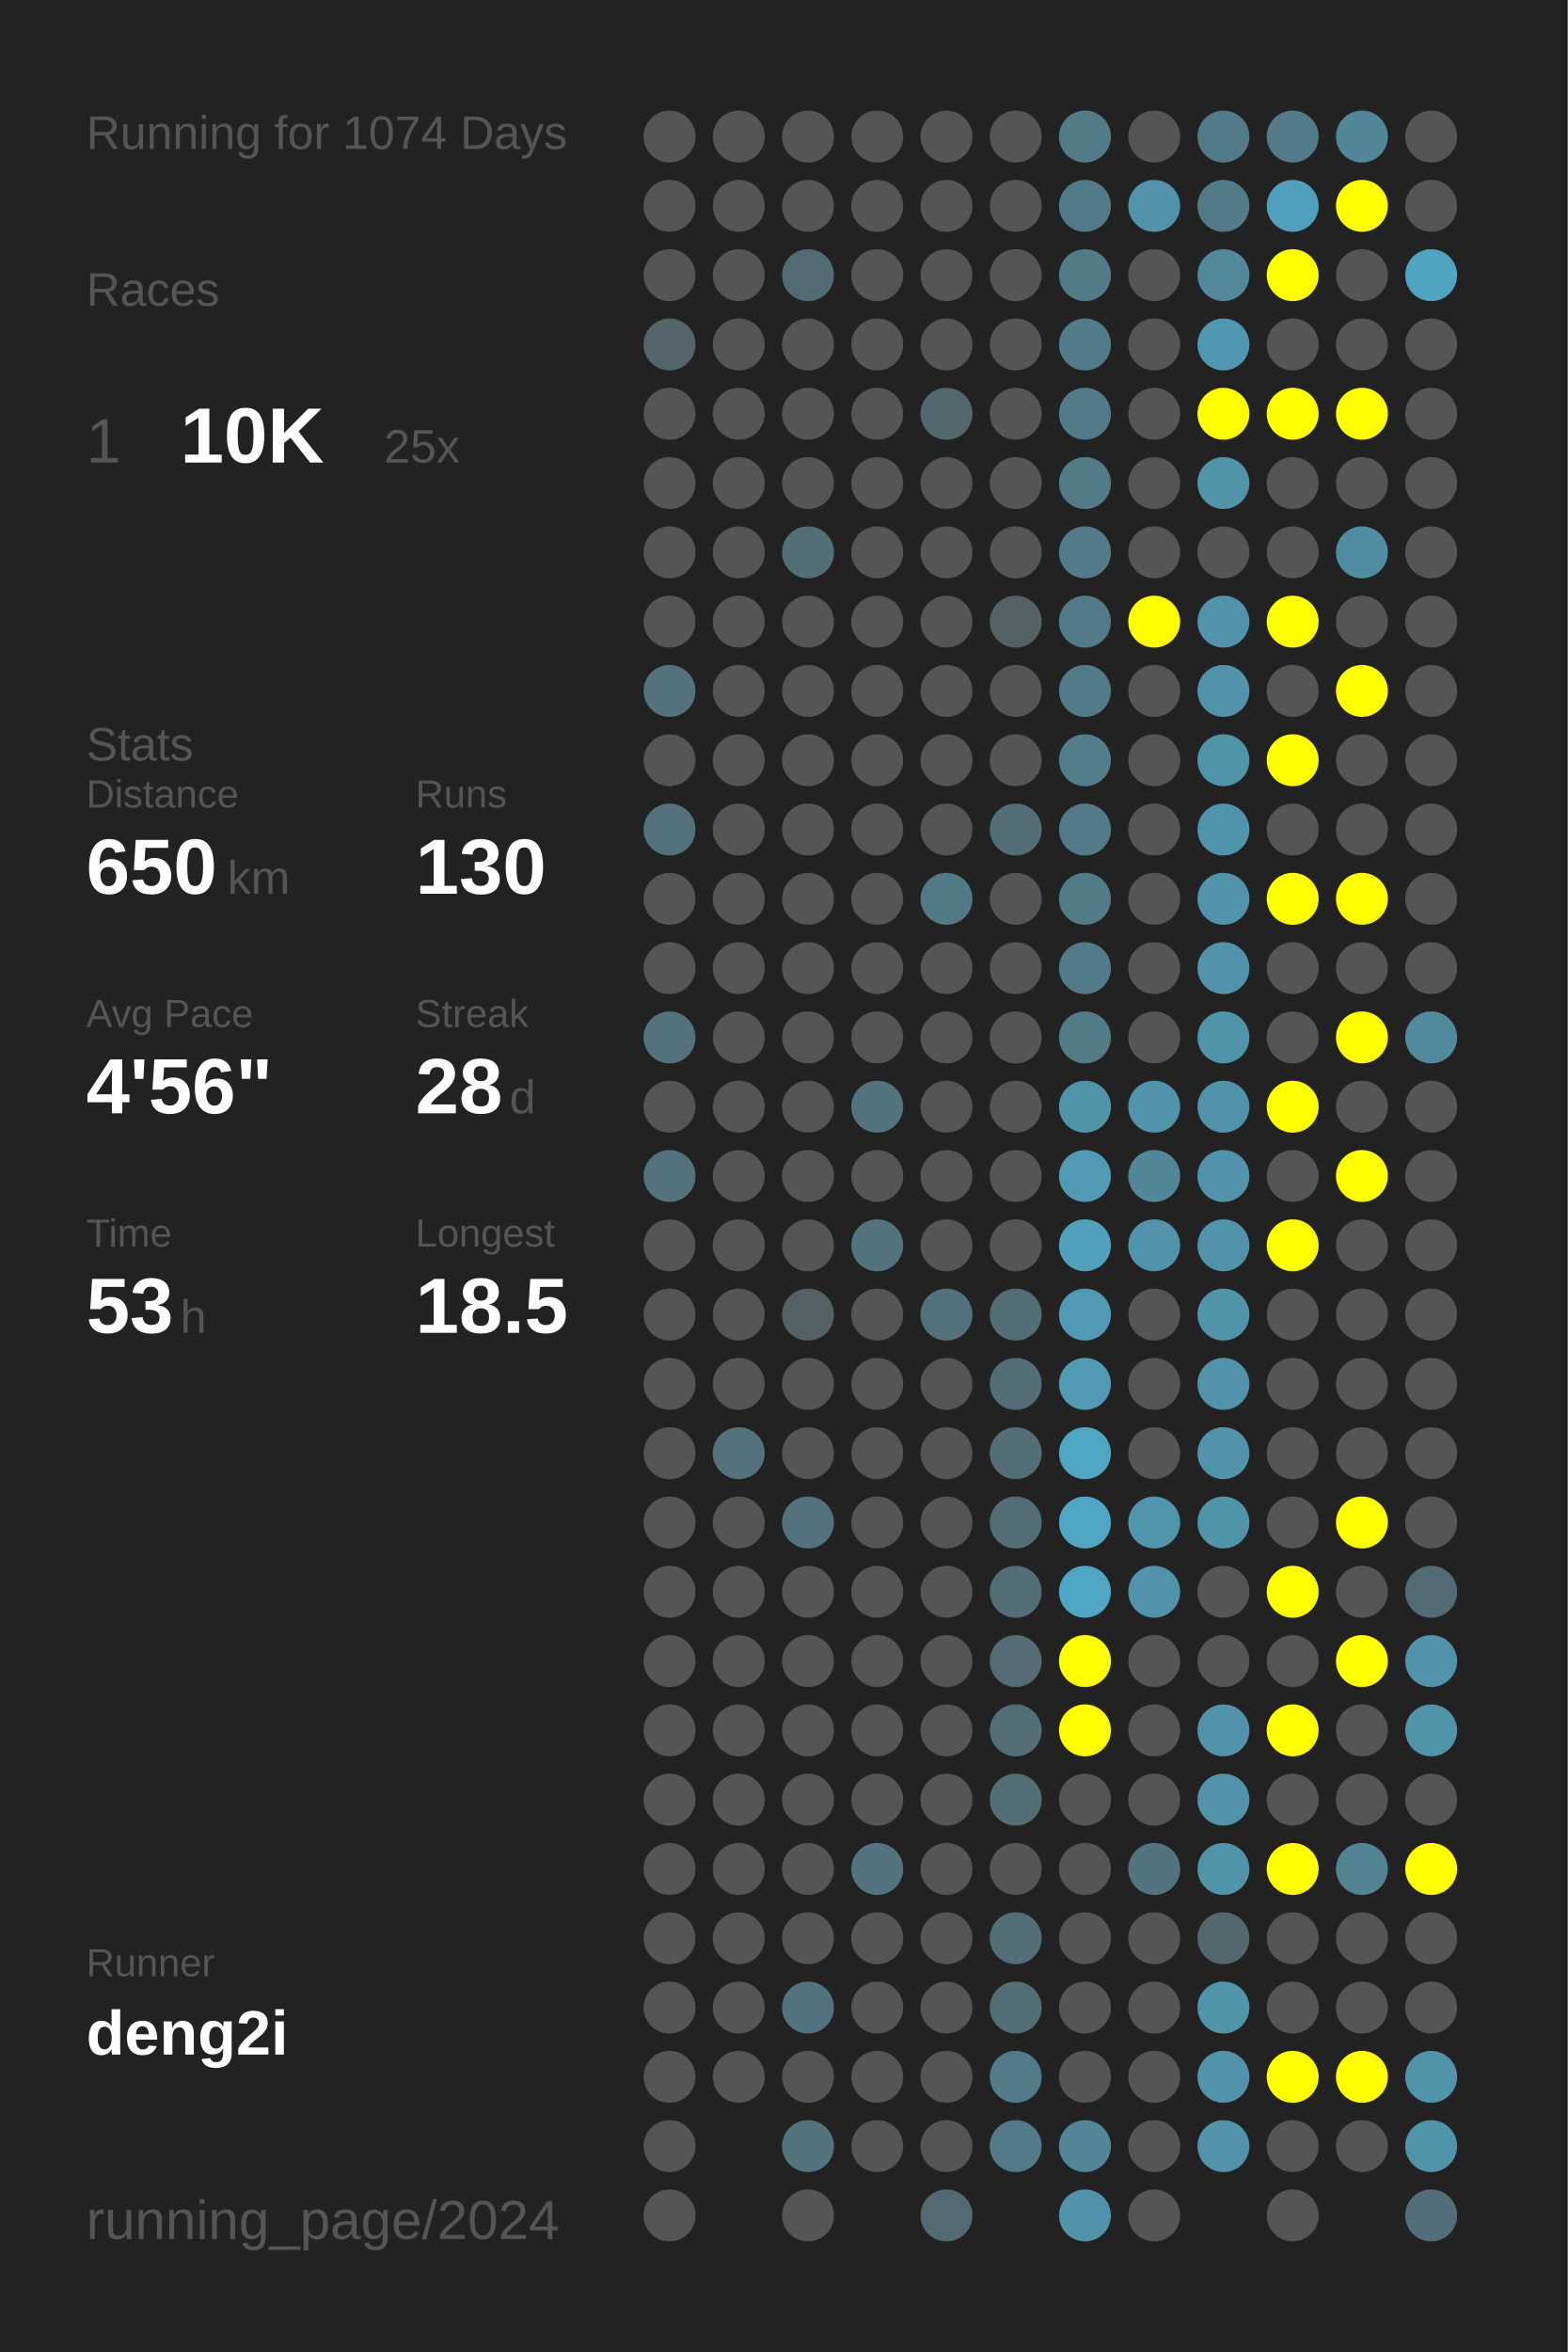
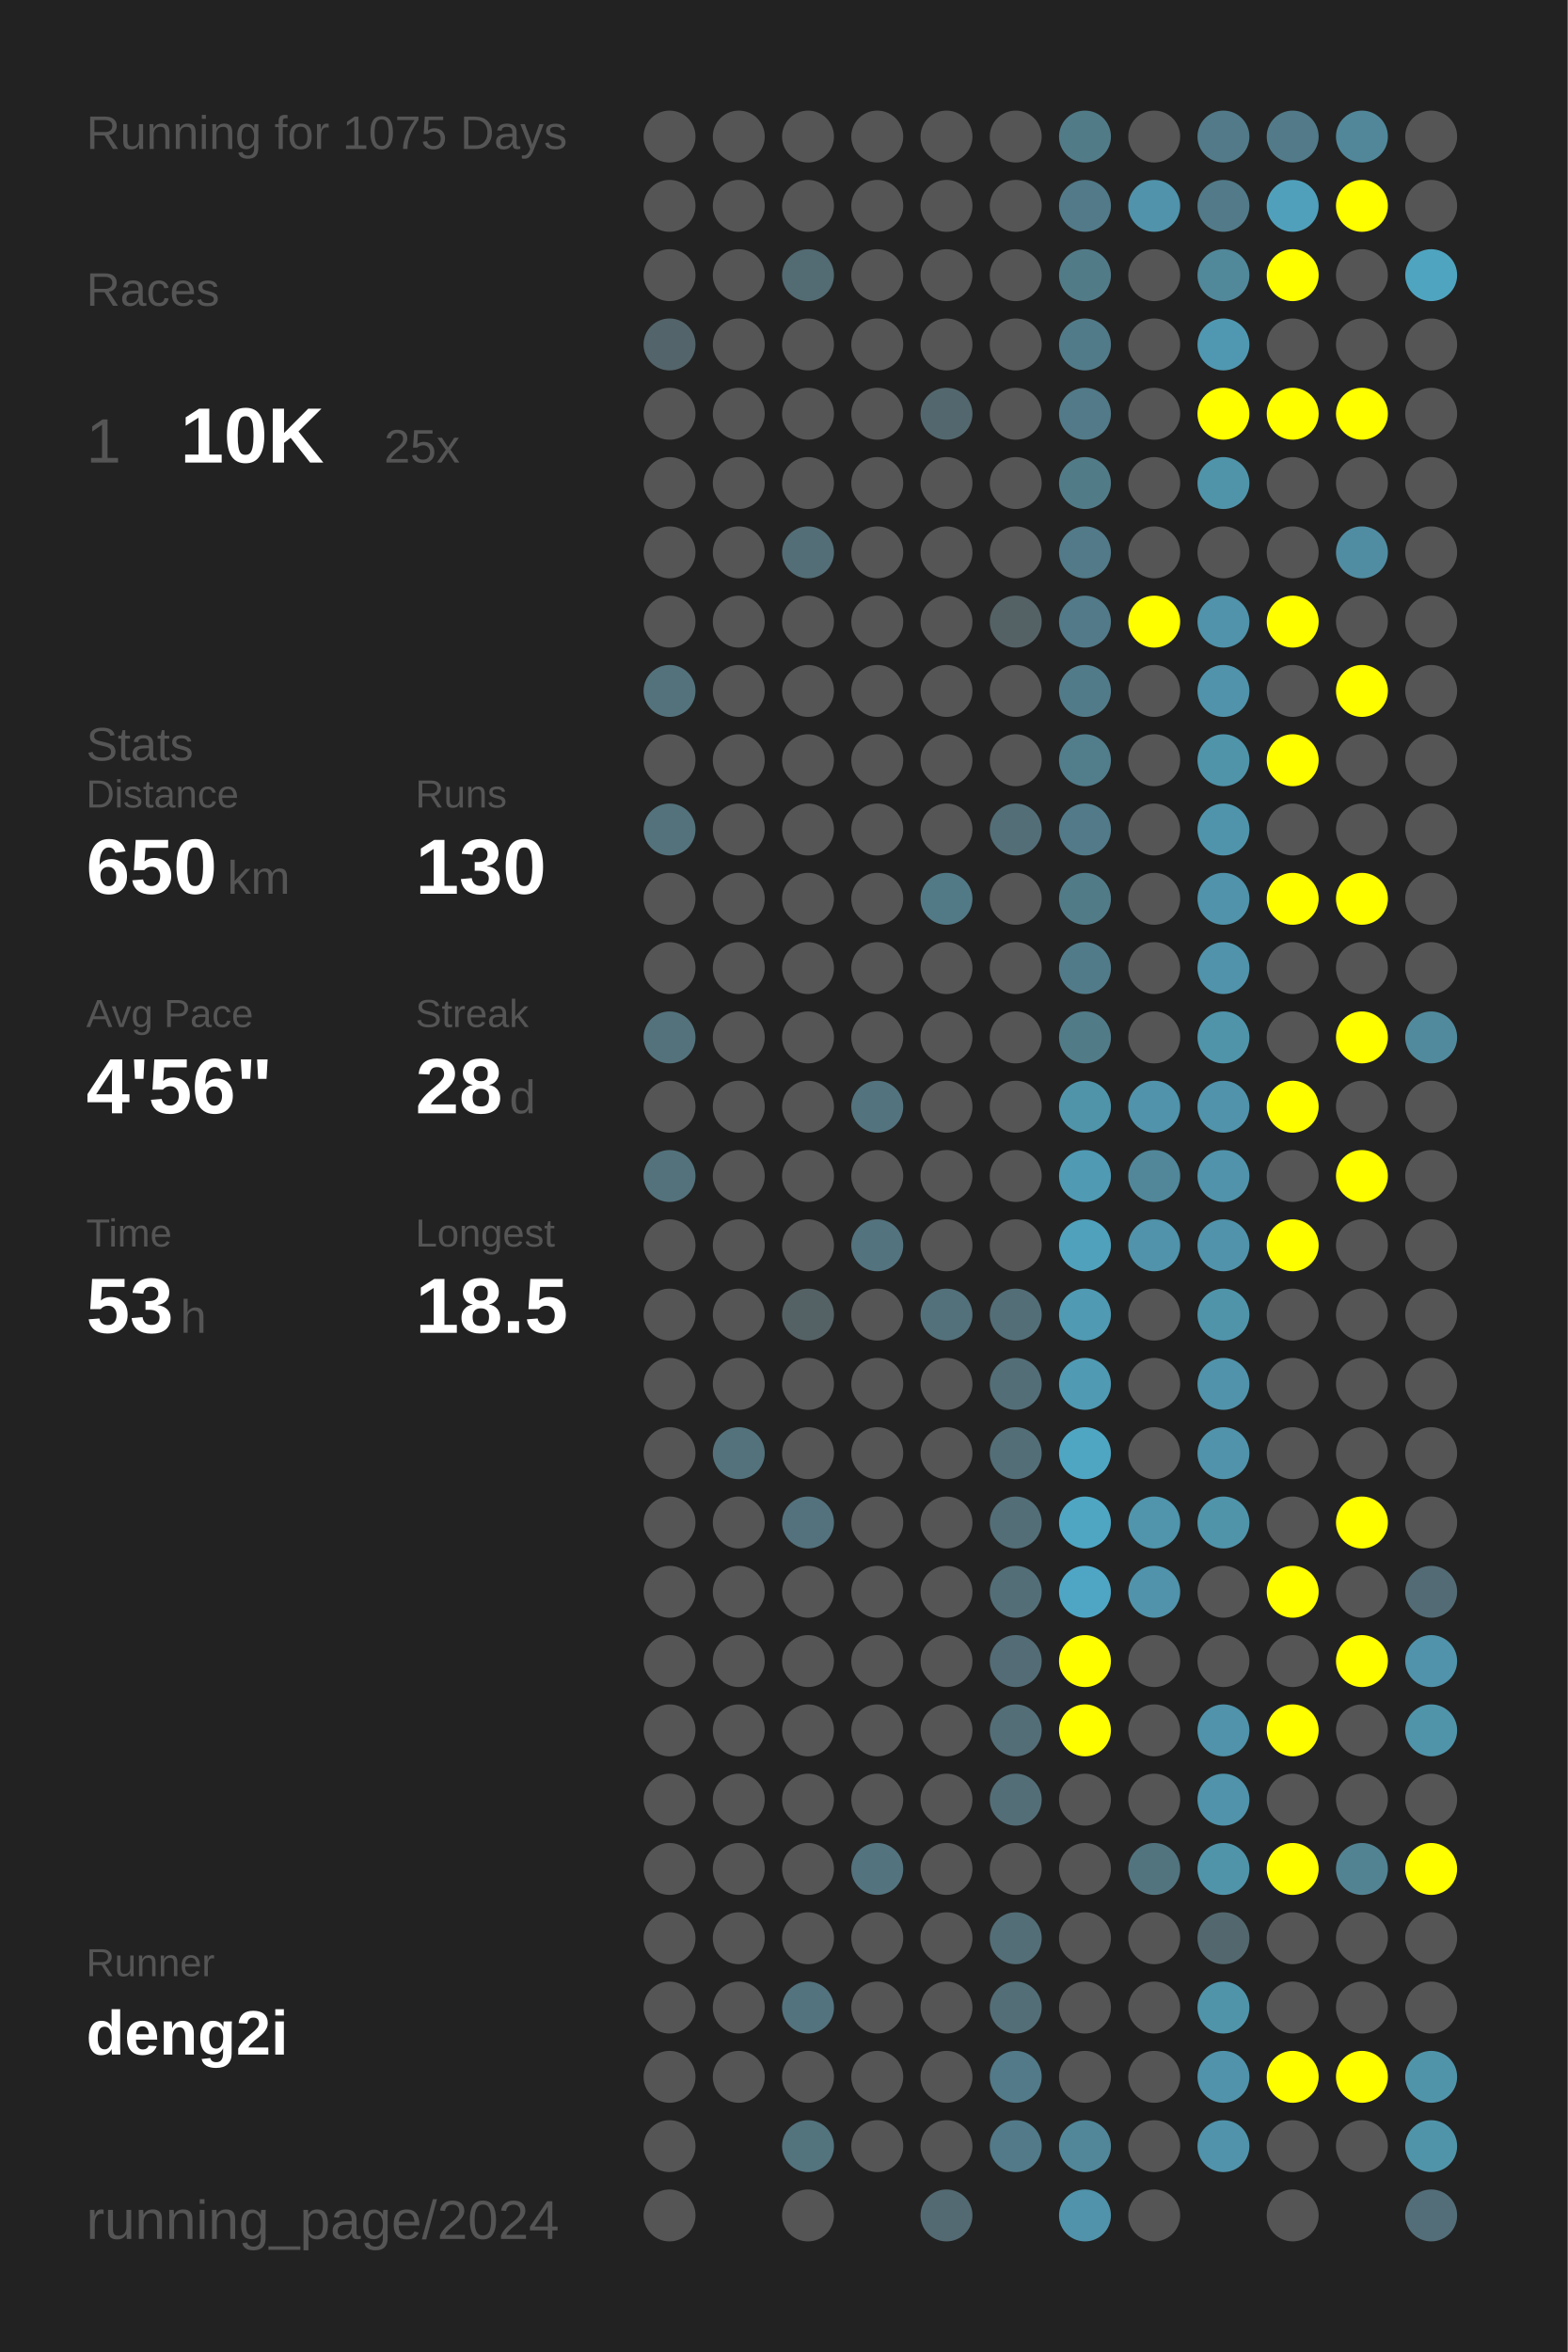
<svg xmlns="http://www.w3.org/2000/svg" baseProfile="full" height="300mm" version="1.1" viewBox="0,0,200,300" width="200mm">
  <defs />
  <rect fill="#222222" height="300" width="200" x="0" y="0" />
-   <text fill="#555555" style="font-size:6px; font-family:Arial;" x="11" y="19">Running for 1074 Days</text>
+   <text fill="#555555" style="font-size:6px; font-family:Arial;" x="11" y="19">Running for 1075 Days</text>
  <text fill="#555555" style="font-size:6px; font-family:Arial;" x="11" y="39">Races</text>
  <text fill="#555555" style="font-size:8px; font-family:Arial;" x="11" y="59">1</text>
  <text fill="#FFFFFF" style="font-size:10px; font-family:Arial; font-weight:bold;" x="23" y="59">10K</text>
  <text fill="#555555" style="font-size:6px; font-family:Arial;" x="49" y="59">25x</text>
  <text fill="#555555" style="font-size:6px; font-family:Arial;" x="11" y="97">Stats</text>
  <text fill="#555555" style="font-size:5px; font-family:Arial;" x="11" y="103">Distance</text>
  <text fill="#FFFFFF" style="font-size:10px; font-family:Arial; font-weight:bold;" x="11" y="114">650</text>
  <text fill="#555555" style="font-size:6px; font-family:Arial;" x="29" y="114">km</text>
  <text fill="#555555" style="font-size:5px; font-family:Arial;" x="53" y="103">Runs</text>
  <text fill="#FFFFFF" style="font-size:10px; font-family:Arial; font-weight:bold;" x="53" y="114">130</text>
  <text fill="#555555" style="font-size:5px; font-family:Arial;" x="11" y="131">Avg Pace</text>
  <text fill="#FFFFFF" style="font-size:10px; font-family:Arial; font-weight:bold;" x="11" y="142">4'56"</text>
  <text fill="#555555" style="font-size:5px; font-family:Arial;" x="53" y="131">Streak</text>
  <text fill="#FFFFFF" style="font-size:10px; font-family:Arial; font-weight:bold;" x="53" y="142">28</text>
  <text fill="#555555" style="font-size:6px; font-family:Arial;" x="65" y="142">d</text>
  <text fill="#555555" style="font-size:5px; font-family:Arial;" x="11" y="159">Time</text>
  <text fill="#FFFFFF" style="font-size:10px; font-family:Arial; font-weight:bold;" x="11" y="170">53</text>
  <text fill="#555555" style="font-size:6px; font-family:Arial;" x="23" y="170">h</text>
  <text fill="#555555" style="font-size:5px; font-family:Arial;" x="53" y="159">Longest</text>
  <text fill="#FFFFFF" style="font-size:10px; font-family:Arial; font-weight:bold;" x="53" y="170">18.5</text>
  <text fill="#555555" style="font-size:5px; font-family:Arial;" x="11" y="252.065">Runner</text>
  <text fill="#FFFFFF" style="font-size:8px; font-family:Arial; font-weight:bold;" x="11" y="262.065">deng2i</text>
  <text fill="#555555" style="font-size:7px; font-family:Arial;" x="11" y="285.581">running_page/2024</text>
  <circle cx="85.417" cy="17.419" fill="#555555" r="3.312" />
  <circle cx="85.417" cy="26.258" fill="#555555" r="3.312" />
  <circle cx="85.417" cy="35.097" fill="#555555" r="3.312" />
  <circle cx="85.417" cy="43.935" fill="#53646a" r="3.312" />
  <circle cx="85.417" cy="52.774" fill="#555555" r="3.312" />
  <circle cx="85.417" cy="61.613" fill="#555555" r="3.312" />
  <circle cx="85.417" cy="70.452" fill="#555555" r="3.312" />
  <circle cx="85.417" cy="79.29" fill="#555555" r="3.312" />
  <circle cx="85.417" cy="88.129" fill="#53727c" r="3.312" />
  <circle cx="85.417" cy="96.968" fill="#555555" r="3.312" />
  <circle cx="85.417" cy="105.806" fill="#53727c" r="3.312" />
  <circle cx="85.417" cy="114.645" fill="#555555" r="3.312" />
  <circle cx="85.417" cy="123.484" fill="#555555" r="3.312" />
  <circle cx="85.417" cy="132.323" fill="#53727c" r="3.312" />
  <circle cx="85.417" cy="141.161" fill="#555555" r="3.312" />
  <circle cx="85.417" cy="150" fill="#53727c" r="3.312" />
  <circle cx="85.417" cy="158.839" fill="#555555" r="3.312" />
  <circle cx="85.417" cy="167.677" fill="#555555" r="3.312" />
  <circle cx="85.417" cy="176.516" fill="#555555" r="3.312" />
  <circle cx="85.417" cy="185.355" fill="#555555" r="3.312" />
  <circle cx="85.417" cy="194.194" fill="#555555" r="3.312" />
  <circle cx="85.417" cy="203.032" fill="#555555" r="3.312" />
  <circle cx="85.417" cy="211.871" fill="#555555" r="3.312" />
  <circle cx="85.417" cy="220.71" fill="#555555" r="3.312" />
  <circle cx="85.417" cy="229.548" fill="#555555" r="3.312" />
  <circle cx="85.417" cy="238.387" fill="#555555" r="3.312" />
  <circle cx="85.417" cy="247.226" fill="#555555" r="3.312" />
  <circle cx="85.417" cy="256.065" fill="#555555" r="3.312" />
  <circle cx="85.417" cy="264.903" fill="#555555" r="3.312" />
  <circle cx="85.417" cy="273.742" fill="#555555" r="3.312" />
  <circle cx="85.417" cy="282.581" fill="#555555" r="3.312" />
  <circle cx="94.25" cy="17.419" fill="#555555" r="3.312" />
  <circle cx="94.25" cy="26.258" fill="#555555" r="3.312" />
  <circle cx="94.25" cy="35.097" fill="#555555" r="3.312" />
  <circle cx="94.25" cy="43.935" fill="#555555" r="3.312" />
  <circle cx="94.25" cy="52.774" fill="#555555" r="3.312" />
  <circle cx="94.25" cy="61.613" fill="#555555" r="3.312" />
  <circle cx="94.25" cy="70.452" fill="#555555" r="3.312" />
  <circle cx="94.25" cy="79.29" fill="#555555" r="3.312" />
  <circle cx="94.25" cy="88.129" fill="#555555" r="3.312" />
  <circle cx="94.25" cy="96.968" fill="#555555" r="3.312" />
  <circle cx="94.25" cy="105.806" fill="#555555" r="3.312" />
  <circle cx="94.25" cy="114.645" fill="#555555" r="3.312" />
  <circle cx="94.25" cy="123.484" fill="#555555" r="3.312" />
  <circle cx="94.25" cy="132.323" fill="#555555" r="3.312" />
  <circle cx="94.25" cy="141.161" fill="#555555" r="3.312" />
  <circle cx="94.25" cy="150" fill="#555555" r="3.312" />
  <circle cx="94.25" cy="158.839" fill="#555555" r="3.312" />
  <circle cx="94.25" cy="167.677" fill="#555555" r="3.312" />
  <circle cx="94.25" cy="176.516" fill="#555555" r="3.312" />
  <circle cx="94.25" cy="185.355" fill="#53727c" r="3.312" />
  <circle cx="94.25" cy="194.194" fill="#555555" r="3.312" />
  <circle cx="94.25" cy="203.032" fill="#555555" r="3.312" />
  <circle cx="94.25" cy="211.871" fill="#555555" r="3.312" />
  <circle cx="94.25" cy="220.71" fill="#555555" r="3.312" />
  <circle cx="94.25" cy="229.548" fill="#555555" r="3.312" />
  <circle cx="94.25" cy="238.387" fill="#555555" r="3.312" />
  <circle cx="94.25" cy="247.226" fill="#555555" r="3.312" />
  <circle cx="94.25" cy="256.065" fill="#555555" r="3.312" />
  <circle cx="94.25" cy="264.903" fill="#555555" r="3.312" />
  <circle cx="103.083" cy="17.419" fill="#555555" r="3.312" />
  <circle cx="103.083" cy="26.258" fill="#555555" r="3.312" />
  <circle cx="103.083" cy="35.097" fill="#536b73" r="3.312" />
  <circle cx="103.083" cy="43.935" fill="#555555" r="3.312" />
  <circle cx="103.083" cy="52.774" fill="#555555" r="3.312" />
  <circle cx="103.083" cy="61.613" fill="#555555" r="3.312" />
  <circle cx="103.083" cy="70.452" fill="#536e77" r="3.312" />
  <circle cx="103.083" cy="79.29" fill="#555555" r="3.312" />
  <circle cx="103.083" cy="88.129" fill="#555555" r="3.312" />
  <circle cx="103.083" cy="96.968" fill="#555555" r="3.312" />
  <circle cx="103.083" cy="105.806" fill="#555555" r="3.312" />
  <circle cx="103.083" cy="114.645" fill="#555555" r="3.312" />
  <circle cx="103.083" cy="123.484" fill="#555555" r="3.312" />
  <circle cx="103.083" cy="132.323" fill="#555555" r="3.312" />
  <circle cx="103.083" cy="141.161" fill="#555555" r="3.312" />
  <circle cx="103.083" cy="150" fill="#555555" r="3.312" />
  <circle cx="103.083" cy="158.839" fill="#555555" r="3.312" />
  <circle cx="103.083" cy="167.677" fill="#546266" r="3.312" />
  <circle cx="103.083" cy="176.516" fill="#555555" r="3.312" />
  <circle cx="103.083" cy="185.355" fill="#555555" r="3.312" />
  <circle cx="103.083" cy="194.194" fill="#53727d" r="3.312" />
  <circle cx="103.083" cy="203.032" fill="#555555" r="3.312" />
  <circle cx="103.083" cy="211.871" fill="#555555" r="3.312" />
  <circle cx="103.083" cy="220.71" fill="#555555" r="3.312" />
  <circle cx="103.083" cy="229.548" fill="#555555" r="3.312" />
  <circle cx="103.083" cy="238.387" fill="#555555" r="3.312" />
  <circle cx="103.083" cy="247.226" fill="#555555" r="3.312" />
  <circle cx="103.083" cy="256.065" fill="#53737e" r="3.312" />
  <circle cx="103.083" cy="264.903" fill="#555555" r="3.312" />
  <circle cx="103.083" cy="273.742" fill="#53737d" r="3.312" />
  <circle cx="103.083" cy="282.581" fill="#555555" r="3.312" />
  <circle cx="111.917" cy="17.419" fill="#555555" r="3.312" />
  <circle cx="111.917" cy="26.258" fill="#555555" r="3.312" />
  <circle cx="111.917" cy="35.097" fill="#555555" r="3.312" />
  <circle cx="111.917" cy="43.935" fill="#555555" r="3.312" />
  <circle cx="111.917" cy="52.774" fill="#555555" r="3.312" />
  <circle cx="111.917" cy="61.613" fill="#555555" r="3.312" />
  <circle cx="111.917" cy="70.452" fill="#555555" r="3.312" />
  <circle cx="111.917" cy="79.29" fill="#555555" r="3.312" />
  <circle cx="111.917" cy="88.129" fill="#555555" r="3.312" />
  <circle cx="111.917" cy="96.968" fill="#555555" r="3.312" />
  <circle cx="111.917" cy="105.806" fill="#555555" r="3.312" />
  <circle cx="111.917" cy="114.645" fill="#555555" r="3.312" />
  <circle cx="111.917" cy="123.484" fill="#555555" r="3.312" />
  <circle cx="111.917" cy="132.323" fill="#555555" r="3.312" />
  <circle cx="111.917" cy="141.161" fill="#53737e" r="3.312" />
  <circle cx="111.917" cy="150" fill="#555555" r="3.312" />
  <circle cx="111.917" cy="158.839" fill="#53737e" r="3.312" />
  <circle cx="111.917" cy="167.677" fill="#555555" r="3.312" />
  <circle cx="111.917" cy="176.516" fill="#555555" r="3.312" />
  <circle cx="111.917" cy="185.355" fill="#555555" r="3.312" />
  <circle cx="111.917" cy="194.194" fill="#555555" r="3.312" />
  <circle cx="111.917" cy="203.032" fill="#555555" r="3.312" />
  <circle cx="111.917" cy="211.871" fill="#555555" r="3.312" />
  <circle cx="111.917" cy="220.71" fill="#555555" r="3.312" />
  <circle cx="111.917" cy="229.548" fill="#555555" r="3.312" />
  <circle cx="111.917" cy="238.387" fill="#53737e" r="3.312" />
  <circle cx="111.917" cy="247.226" fill="#555555" r="3.312" />
  <circle cx="111.917" cy="256.065" fill="#555555" r="3.312" />
  <circle cx="111.917" cy="264.903" fill="#555555" r="3.312" />
  <circle cx="111.917" cy="273.742" fill="#555555" r="3.312" />
  <circle cx="120.75" cy="17.419" fill="#555555" r="3.312" />
  <circle cx="120.75" cy="26.258" fill="#555555" r="3.312" />
  <circle cx="120.75" cy="35.097" fill="#555555" r="3.312" />
  <circle cx="120.75" cy="43.935" fill="#555555" r="3.312" />
  <circle cx="120.75" cy="52.774" fill="#53686e" r="3.312" />
  <circle cx="120.75" cy="61.613" fill="#555555" r="3.312" />
  <circle cx="120.75" cy="70.452" fill="#555555" r="3.312" />
  <circle cx="120.75" cy="79.29" fill="#555555" r="3.312" />
  <circle cx="120.75" cy="88.129" fill="#555555" r="3.312" />
  <circle cx="120.75" cy="96.968" fill="#555555" r="3.312" />
  <circle cx="120.75" cy="105.806" fill="#555555" r="3.312" />
  <circle cx="120.75" cy="114.645" fill="#527986" r="3.312" />
  <circle cx="120.75" cy="123.484" fill="#555555" r="3.312" />
  <circle cx="120.75" cy="132.323" fill="#555555" r="3.312" />
  <circle cx="120.75" cy="141.161" fill="#555555" r="3.312" />
  <circle cx="120.75" cy="150" fill="#555555" r="3.312" />
  <circle cx="120.75" cy="158.839" fill="#555555" r="3.312" />
  <circle cx="120.75" cy="167.677" fill="#53717b" r="3.312" />
  <circle cx="120.75" cy="176.516" fill="#555555" r="3.312" />
  <circle cx="120.75" cy="185.355" fill="#555555" r="3.312" />
  <circle cx="120.75" cy="194.194" fill="#555555" r="3.312" />
  <circle cx="120.75" cy="203.032" fill="#555555" r="3.312" />
  <circle cx="120.75" cy="211.871" fill="#555555" r="3.312" />
  <circle cx="120.75" cy="220.71" fill="#555555" r="3.312" />
  <circle cx="120.75" cy="229.548" fill="#555555" r="3.312" />
  <circle cx="120.75" cy="238.387" fill="#555555" r="3.312" />
  <circle cx="120.75" cy="247.226" fill="#555555" r="3.312" />
  <circle cx="120.75" cy="256.065" fill="#555555" r="3.312" />
  <circle cx="120.75" cy="264.903" fill="#555555" r="3.312" />
  <circle cx="120.75" cy="273.742" fill="#555555" r="3.312" />
  <circle cx="120.75" cy="282.581" fill="#536a72" r="3.312" />
  <circle cx="129.583" cy="17.419" fill="#555555" r="3.312" />
  <circle cx="129.583" cy="26.258" fill="#555555" r="3.312" />
  <circle cx="129.583" cy="35.097" fill="#555555" r="3.312" />
  <circle cx="129.583" cy="43.935" fill="#555555" r="3.312" />
  <circle cx="129.583" cy="52.774" fill="#555555" r="3.312" />
  <circle cx="129.583" cy="61.613" fill="#555555" r="3.312" />
  <circle cx="129.583" cy="70.452" fill="#555555" r="3.312" />
  <circle cx="129.583" cy="79.29" fill="#546266" r="3.312" />
  <circle cx="129.583" cy="88.129" fill="#555555" r="3.312" />
  <circle cx="129.583" cy="96.968" fill="#555555" r="3.312" />
  <circle cx="129.583" cy="105.806" fill="#536e77" r="3.312" />
  <circle cx="129.583" cy="114.645" fill="#555555" r="3.312" />
  <circle cx="129.583" cy="123.484" fill="#555555" r="3.312" />
  <circle cx="129.583" cy="132.323" fill="#555555" r="3.312" />
  <circle cx="129.583" cy="141.161" fill="#555555" r="3.312" />
  <circle cx="129.583" cy="150" fill="#555555" r="3.312" />
  <circle cx="129.583" cy="158.839" fill="#555555" r="3.312" />
  <circle cx="129.583" cy="167.677" fill="#536e77" r="3.312" />
  <circle cx="129.583" cy="176.516" fill="#536e77" r="3.312" />
  <circle cx="129.583" cy="185.355" fill="#536e77" r="3.312" />
  <circle cx="129.583" cy="194.194" fill="#536e77" r="3.312" />
  <circle cx="129.583" cy="203.032" fill="#536e77" r="3.312" />
  <circle cx="129.583" cy="211.871" fill="#536c75" r="3.312" />
  <circle cx="129.583" cy="220.71" fill="#536e77" r="3.312" />
  <circle cx="129.583" cy="229.548" fill="#536e77" r="3.312" />
  <circle cx="129.583" cy="238.387" fill="#555555" r="3.312" />
  <circle cx="129.583" cy="247.226" fill="#536e77" r="3.312" />
  <circle cx="129.583" cy="256.065" fill="#536e77" r="3.312" />
  <circle cx="129.583" cy="264.903" fill="#527a88" r="3.312" />
  <circle cx="129.583" cy="273.742" fill="#527a88" r="3.312" />
  <circle cx="138.417" cy="17.419" fill="#527b88" r="3.312" />
  <circle cx="138.417" cy="26.258" fill="#527a88" r="3.312" />
  <circle cx="138.417" cy="35.097" fill="#527b88" r="3.312" />
  <circle cx="138.417" cy="43.935" fill="#527b89" r="3.312" />
  <circle cx="138.417" cy="52.774" fill="#527a88" r="3.312" />
  <circle cx="138.417" cy="61.613" fill="#527b88" r="3.312" />
  <circle cx="138.417" cy="70.452" fill="#527a88" r="3.312" />
  <circle cx="138.417" cy="79.29" fill="#527a88" r="3.312" />
  <circle cx="138.417" cy="88.129" fill="#527b89" r="3.312" />
  <circle cx="138.417" cy="96.968" fill="#527d8b" r="3.312" />
  <circle cx="138.417" cy="105.806" fill="#527a88" r="3.312" />
  <circle cx="138.417" cy="114.645" fill="#527b88" r="3.312" />
  <circle cx="138.417" cy="123.484" fill="#527b89" r="3.312" />
  <circle cx="138.417" cy="132.323" fill="#527b88" r="3.312" />
  <circle cx="138.417" cy="141.161" fill="#5094aa" r="3.312" />
  <circle cx="138.417" cy="150" fill="#509ab3" r="3.312" />
  <circle cx="138.417" cy="158.839" fill="#50a1bc" r="3.312" />
  <circle cx="138.417" cy="167.677" fill="#509ab3" r="3.312" />
  <circle cx="138.417" cy="176.516" fill="#509ab3" r="3.312" />
  <circle cx="138.417" cy="185.355" fill="#4fa6c3" r="3.312" />
  <circle cx="138.417" cy="194.194" fill="#4fa6c3" r="3.312" />
  <circle cx="138.417" cy="203.032" fill="#4fa6c4" r="3.312" />
  <circle cx="138.417" cy="211.871" fill="#FFFF00" r="3.312" />
  <circle cx="138.417" cy="220.71" fill="#FFFF00" r="3.312" />
  <circle cx="138.417" cy="229.548" fill="#555555" r="3.312" />
  <circle cx="138.417" cy="238.387" fill="#555555" r="3.312" />
  <circle cx="138.417" cy="247.226" fill="#555555" r="3.312" />
  <circle cx="138.417" cy="256.065" fill="#555555" r="3.312" />
  <circle cx="138.417" cy="264.903" fill="#555555" r="3.312" />
  <circle cx="138.417" cy="273.742" fill="#518799" r="3.312" />
  <circle cx="138.417" cy="282.581" fill="#5093aa" r="3.312" />
  <circle cx="147.25" cy="17.419" fill="#555555" r="3.312" />
  <circle cx="147.25" cy="26.258" fill="#5093aa" r="3.312" />
  <circle cx="147.25" cy="35.097" fill="#555555" r="3.312" />
  <circle cx="147.25" cy="43.935" fill="#555555" r="3.312" />
  <circle cx="147.25" cy="52.774" fill="#555555" r="3.312" />
  <circle cx="147.25" cy="61.613" fill="#555555" r="3.312" />
  <circle cx="147.25" cy="70.452" fill="#555555" r="3.312" />
  <circle cx="147.25" cy="79.29" fill="#FFFF00" r="3.312" />
  <circle cx="147.25" cy="88.129" fill="#555555" r="3.312" />
  <circle cx="147.25" cy="96.968" fill="#555555" r="3.312" />
  <circle cx="147.25" cy="105.806" fill="#555555" r="3.312" />
  <circle cx="147.25" cy="114.645" fill="#555555" r="3.312" />
  <circle cx="147.25" cy="123.484" fill="#555555" r="3.312" />
  <circle cx="147.25" cy="132.323" fill="#555555" r="3.312" />
  <circle cx="147.25" cy="141.161" fill="#5093aa" r="3.312" />
  <circle cx="147.25" cy="150" fill="#518799" r="3.312" />
  <circle cx="147.25" cy="158.839" fill="#5093aa" r="3.312" />
  <circle cx="147.25" cy="167.677" fill="#555555" r="3.312" />
  <circle cx="147.25" cy="176.516" fill="#555555" r="3.312" />
  <circle cx="147.25" cy="185.355" fill="#555555" r="3.312" />
  <circle cx="147.25" cy="194.194" fill="#5095ac" r="3.312" />
  <circle cx="147.25" cy="203.032" fill="#5093aa" r="3.312" />
  <circle cx="147.25" cy="211.871" fill="#555555" r="3.312" />
  <circle cx="147.25" cy="220.71" fill="#555555" r="3.312" />
  <circle cx="147.25" cy="229.548" fill="#555555" r="3.312" />
  <circle cx="147.25" cy="238.387" fill="#52747f" r="3.312" />
  <circle cx="147.25" cy="247.226" fill="#555555" r="3.312" />
  <circle cx="147.25" cy="256.065" fill="#555555" r="3.312" />
  <circle cx="147.25" cy="264.903" fill="#555555" r="3.312" />
  <circle cx="147.25" cy="273.742" fill="#555555" r="3.312" />
  <circle cx="147.25" cy="282.581" fill="#555555" r="3.312" />
  <circle cx="156.083" cy="17.419" fill="#527a88" r="3.312" />
  <circle cx="156.083" cy="26.258" fill="#527a88" r="3.312" />
  <circle cx="156.083" cy="35.097" fill="#51889a" r="3.312" />
  <circle cx="156.083" cy="43.935" fill="#5098b1" r="3.312" />
  <circle cx="156.083" cy="52.774" fill="#FFFF00" r="3.312" />
  <circle cx="156.083" cy="61.613" fill="#5094aa" r="3.312" />
  <circle cx="156.083" cy="70.452" fill="#555555" r="3.312" />
  <circle cx="156.083" cy="79.29" fill="#5093aa" r="3.312" />
  <circle cx="156.083" cy="88.129" fill="#5093aa" r="3.312" />
  <circle cx="156.083" cy="96.968" fill="#5094aa" r="3.312" />
  <circle cx="156.083" cy="105.806" fill="#5094ab" r="3.312" />
  <circle cx="156.083" cy="114.645" fill="#5093aa" r="3.312" />
  <circle cx="156.083" cy="123.484" fill="#5093aa" r="3.312" />
  <circle cx="156.083" cy="132.323" fill="#5094aa" r="3.312" />
  <circle cx="156.083" cy="141.161" fill="#5093aa" r="3.312" />
  <circle cx="156.083" cy="150" fill="#5093aa" r="3.312" />
  <circle cx="156.083" cy="158.839" fill="#5093aa" r="3.312" />
  <circle cx="156.083" cy="167.677" fill="#5094aa" r="3.312" />
  <circle cx="156.083" cy="176.516" fill="#5093aa" r="3.312" />
  <circle cx="156.083" cy="185.355" fill="#5093aa" r="3.312" />
  <circle cx="156.083" cy="194.194" fill="#5094aa" r="3.312" />
  <circle cx="156.083" cy="203.032" fill="#555555" r="3.312" />
  <circle cx="156.083" cy="211.871" fill="#555555" r="3.312" />
  <circle cx="156.083" cy="220.71" fill="#5093aa" r="3.312" />
  <circle cx="156.083" cy="229.548" fill="#5093aa" r="3.312" />
  <circle cx="156.083" cy="238.387" fill="#5094aa" r="3.312" />
  <circle cx="156.083" cy="247.226" fill="#53686e" r="3.312" />
  <circle cx="156.083" cy="256.065" fill="#5094aa" r="3.312" />
  <circle cx="156.083" cy="264.903" fill="#5093aa" r="3.312" />
  <circle cx="156.083" cy="273.742" fill="#5093aa" r="3.312" />
  <circle cx="164.917" cy="17.419" fill="#527a88" r="3.312" />
  <circle cx="164.917" cy="26.258" fill="#50a0bb" r="3.312" />
  <circle cx="164.917" cy="35.097" fill="#FFFF00" r="3.312" />
  <circle cx="164.917" cy="43.935" fill="#555555" r="3.312" />
  <circle cx="164.917" cy="52.774" fill="#FFFF00" r="3.312" />
  <circle cx="164.917" cy="61.613" fill="#555555" r="3.312" />
  <circle cx="164.917" cy="70.452" fill="#555555" r="3.312" />
  <circle cx="164.917" cy="79.29" fill="#FFFF00" r="3.312" />
  <circle cx="164.917" cy="88.129" fill="#555555" r="3.312" />
  <circle cx="164.917" cy="96.968" fill="#FFFF00" r="3.312" />
  <circle cx="164.917" cy="105.806" fill="#555555" r="3.312" />
  <circle cx="164.917" cy="114.645" fill="#FFFF00" r="3.312" />
  <circle cx="164.917" cy="123.484" fill="#555555" r="3.312" />
  <circle cx="164.917" cy="132.323" fill="#555555" r="3.312" />
  <circle cx="164.917" cy="141.161" fill="#FFFF00" r="3.312" />
  <circle cx="164.917" cy="150" fill="#555555" r="3.312" />
  <circle cx="164.917" cy="158.839" fill="#FFFF00" r="3.312" />
  <circle cx="164.917" cy="167.677" fill="#555555" r="3.312" />
  <circle cx="164.917" cy="176.516" fill="#555555" r="3.312" />
  <circle cx="164.917" cy="185.355" fill="#555555" r="3.312" />
  <circle cx="164.917" cy="194.194" fill="#555555" r="3.312" />
  <circle cx="164.917" cy="203.032" fill="#FFFF00" r="3.312" />
  <circle cx="164.917" cy="211.871" fill="#555555" r="3.312" />
  <circle cx="164.917" cy="220.71" fill="#FFFF00" r="3.312" />
  <circle cx="164.917" cy="229.548" fill="#555555" r="3.312" />
  <circle cx="164.917" cy="238.387" fill="#FFFF00" r="3.312" />
  <circle cx="164.917" cy="247.226" fill="#555555" r="3.312" />
  <circle cx="164.917" cy="256.065" fill="#555555" r="3.312" />
  <circle cx="164.917" cy="264.903" fill="#FFFF00" r="3.312" />
  <circle cx="164.917" cy="273.742" fill="#555555" r="3.312" />
  <circle cx="164.917" cy="282.581" fill="#555555" r="3.312" />
  <circle cx="173.75" cy="17.419" fill="#518799" r="3.312" />
  <circle cx="173.75" cy="26.258" fill="#FFFF00" r="3.312" />
  <circle cx="173.75" cy="35.097" fill="#555555" r="3.312" />
  <circle cx="173.75" cy="43.935" fill="#555555" r="3.312" />
  <circle cx="173.75" cy="52.774" fill="#FFFF00" r="3.312" />
  <circle cx="173.75" cy="61.613" fill="#555555" r="3.312" />
  <circle cx="173.75" cy="70.452" fill="#518da2" r="3.312" />
  <circle cx="173.75" cy="79.29" fill="#555555" r="3.312" />
  <circle cx="173.75" cy="88.129" fill="#FFFF00" r="3.312" />
  <circle cx="173.75" cy="96.968" fill="#555555" r="3.312" />
  <circle cx="173.75" cy="105.806" fill="#555555" r="3.312" />
  <circle cx="173.75" cy="114.645" fill="#FFFF00" r="3.312" />
  <circle cx="173.75" cy="123.484" fill="#555555" r="3.312" />
  <circle cx="173.75" cy="132.323" fill="#FFFF00" r="3.312" />
  <circle cx="173.75" cy="141.161" fill="#555555" r="3.312" />
  <circle cx="173.75" cy="150" fill="#FFFF00" r="3.312" />
  <circle cx="173.75" cy="158.839" fill="#555555" r="3.312" />
  <circle cx="173.75" cy="167.677" fill="#555555" r="3.312" />
  <circle cx="173.75" cy="176.516" fill="#555555" r="3.312" />
  <circle cx="173.75" cy="185.355" fill="#555555" r="3.312" />
  <circle cx="173.75" cy="194.194" fill="#FFFF00" r="3.312" />
  <circle cx="173.75" cy="203.032" fill="#555555" r="3.312" />
  <circle cx="173.75" cy="211.871" fill="#FFFF00" r="3.312" />
  <circle cx="173.75" cy="220.71" fill="#555555" r="3.312" />
  <circle cx="173.75" cy="229.548" fill="#555555" r="3.312" />
  <circle cx="173.75" cy="238.387" fill="#528393" r="3.312" />
  <circle cx="173.75" cy="247.226" fill="#555555" r="3.312" />
  <circle cx="173.75" cy="256.065" fill="#555555" r="3.312" />
  <circle cx="173.75" cy="264.903" fill="#FFFF00" r="3.312" />
  <circle cx="173.75" cy="273.742" fill="#555555" r="3.312" />
  <circle cx="182.583" cy="17.419" fill="#555555" r="3.312" />
  <circle cx="182.583" cy="26.258" fill="#555555" r="3.312" />
  <circle cx="182.583" cy="35.097" fill="#4fa4c0" r="3.312" />
  <circle cx="182.583" cy="43.935" fill="#555555" r="3.312" />
  <circle cx="182.583" cy="52.774" fill="#555555" r="3.312" />
  <circle cx="182.583" cy="61.613" fill="#555555" r="3.312" />
  <circle cx="182.583" cy="70.452" fill="#555555" r="3.312" />
  <circle cx="182.583" cy="79.29" fill="#555555" r="3.312" />
  <circle cx="182.583" cy="88.129" fill="#555555" r="3.312" />
  <circle cx="182.583" cy="96.968" fill="#555555" r="3.312" />
  <circle cx="182.583" cy="105.806" fill="#555555" r="3.312" />
  <circle cx="182.583" cy="114.645" fill="#555555" r="3.312" />
  <circle cx="182.583" cy="123.484" fill="#555555" r="3.312" />
  <circle cx="182.583" cy="132.323" fill="#518a9d" r="3.312" />
  <circle cx="182.583" cy="141.161" fill="#555555" r="3.312" />
  <circle cx="182.583" cy="150" fill="#555555" r="3.312" />
  <circle cx="182.583" cy="158.839" fill="#555555" r="3.312" />
  <circle cx="182.583" cy="167.677" fill="#555555" r="3.312" />
  <circle cx="182.583" cy="176.516" fill="#555555" r="3.312" />
  <circle cx="182.583" cy="185.355" fill="#555555" r="3.312" />
  <circle cx="182.583" cy="194.194" fill="#555555" r="3.312" />
  <circle cx="182.583" cy="203.032" fill="#536b74" r="3.312" />
  <circle cx="182.583" cy="211.871" fill="#5093aa" r="3.312" />
  <circle cx="182.583" cy="220.71" fill="#5094aa" r="3.312" />
  <circle cx="182.583" cy="229.548" fill="#555555" r="3.312" />
  <circle cx="182.583" cy="238.387" fill="#FFFF00" r="3.312" />
  <circle cx="182.583" cy="247.226" fill="#555555" r="3.312" />
  <circle cx="182.583" cy="256.065" fill="#555555" r="3.312" />
  <circle cx="182.583" cy="264.903" fill="#5094aa" r="3.312" />
  <circle cx="182.583" cy="273.742" fill="#5094aa" r="3.312" />
  <circle cx="182.583" cy="282.581" fill="#536e78" r="3.312" />
</svg>
